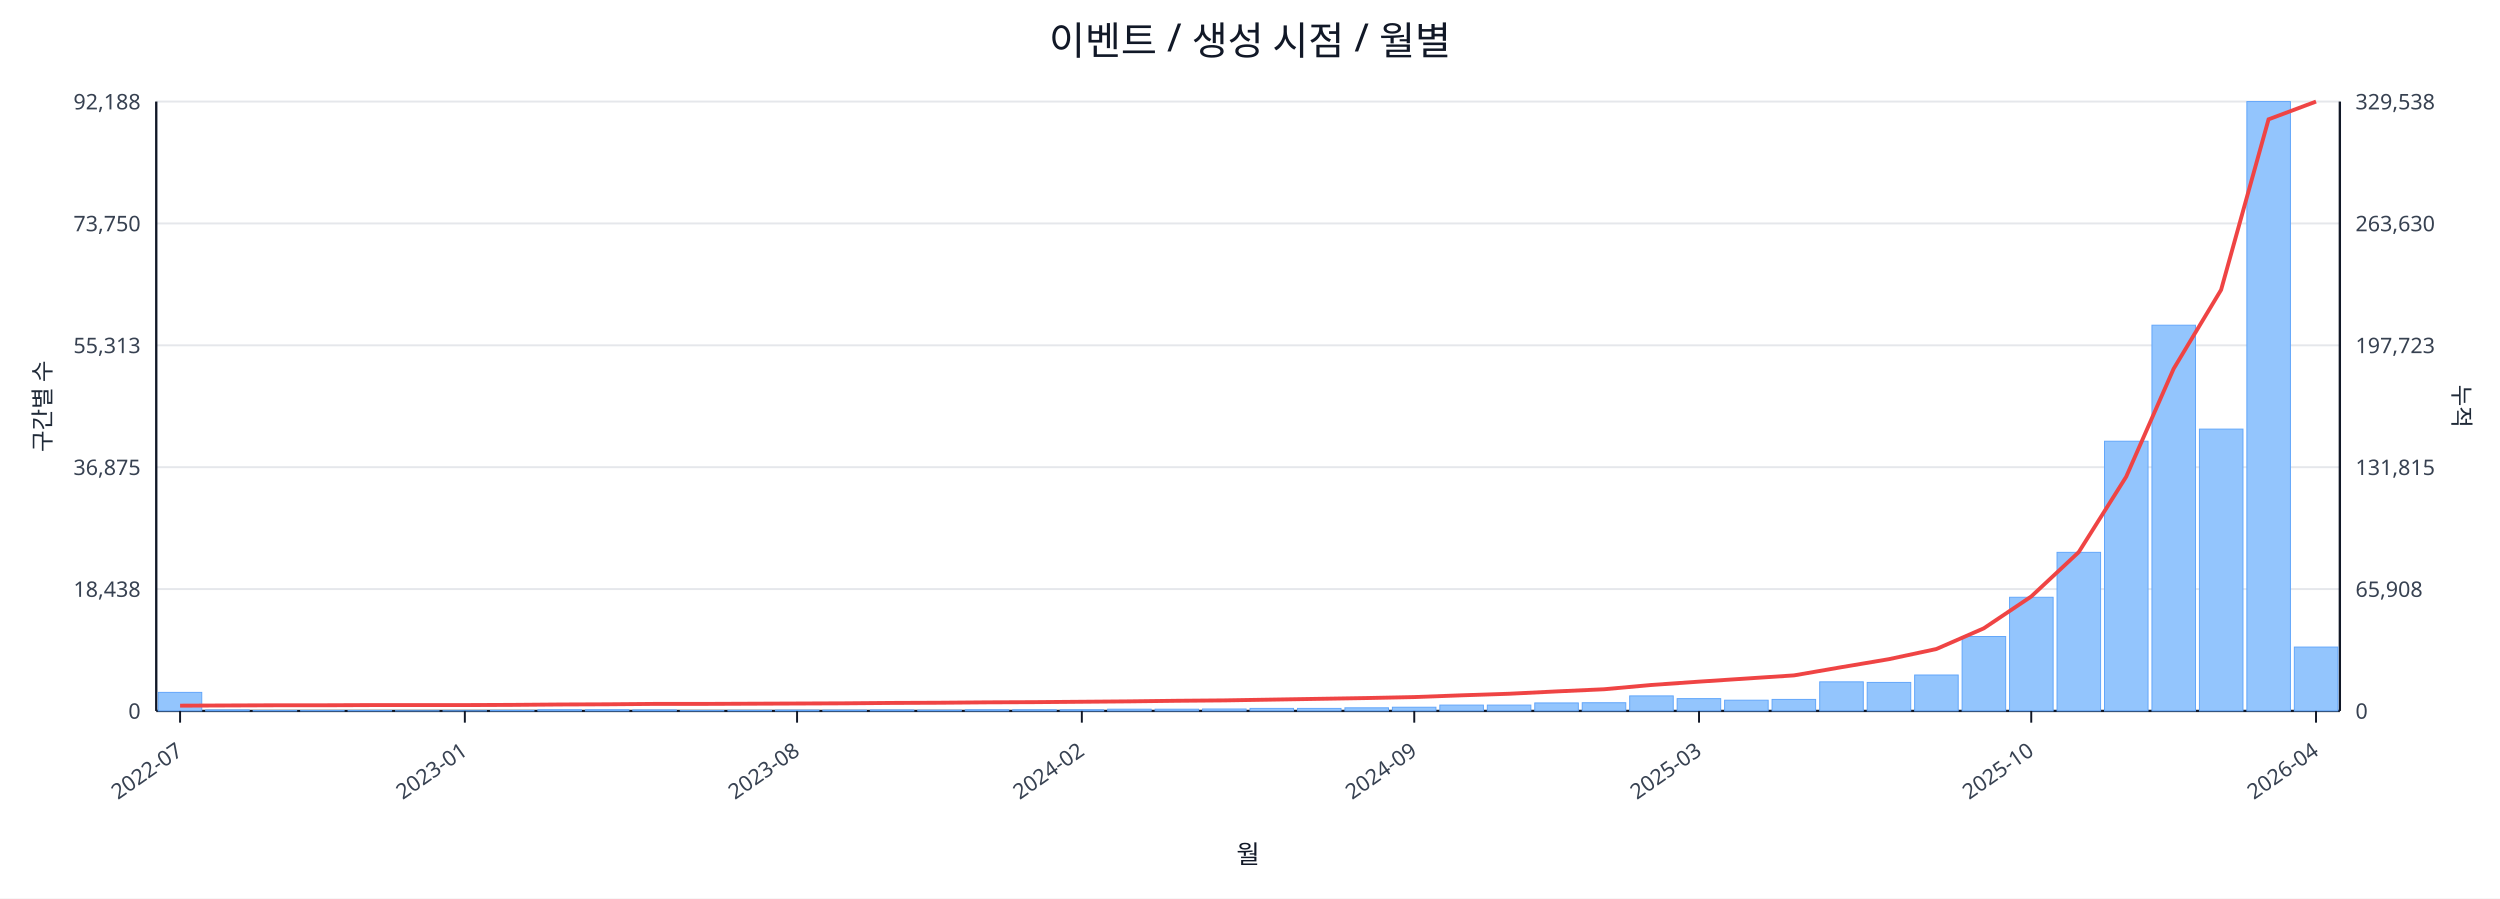
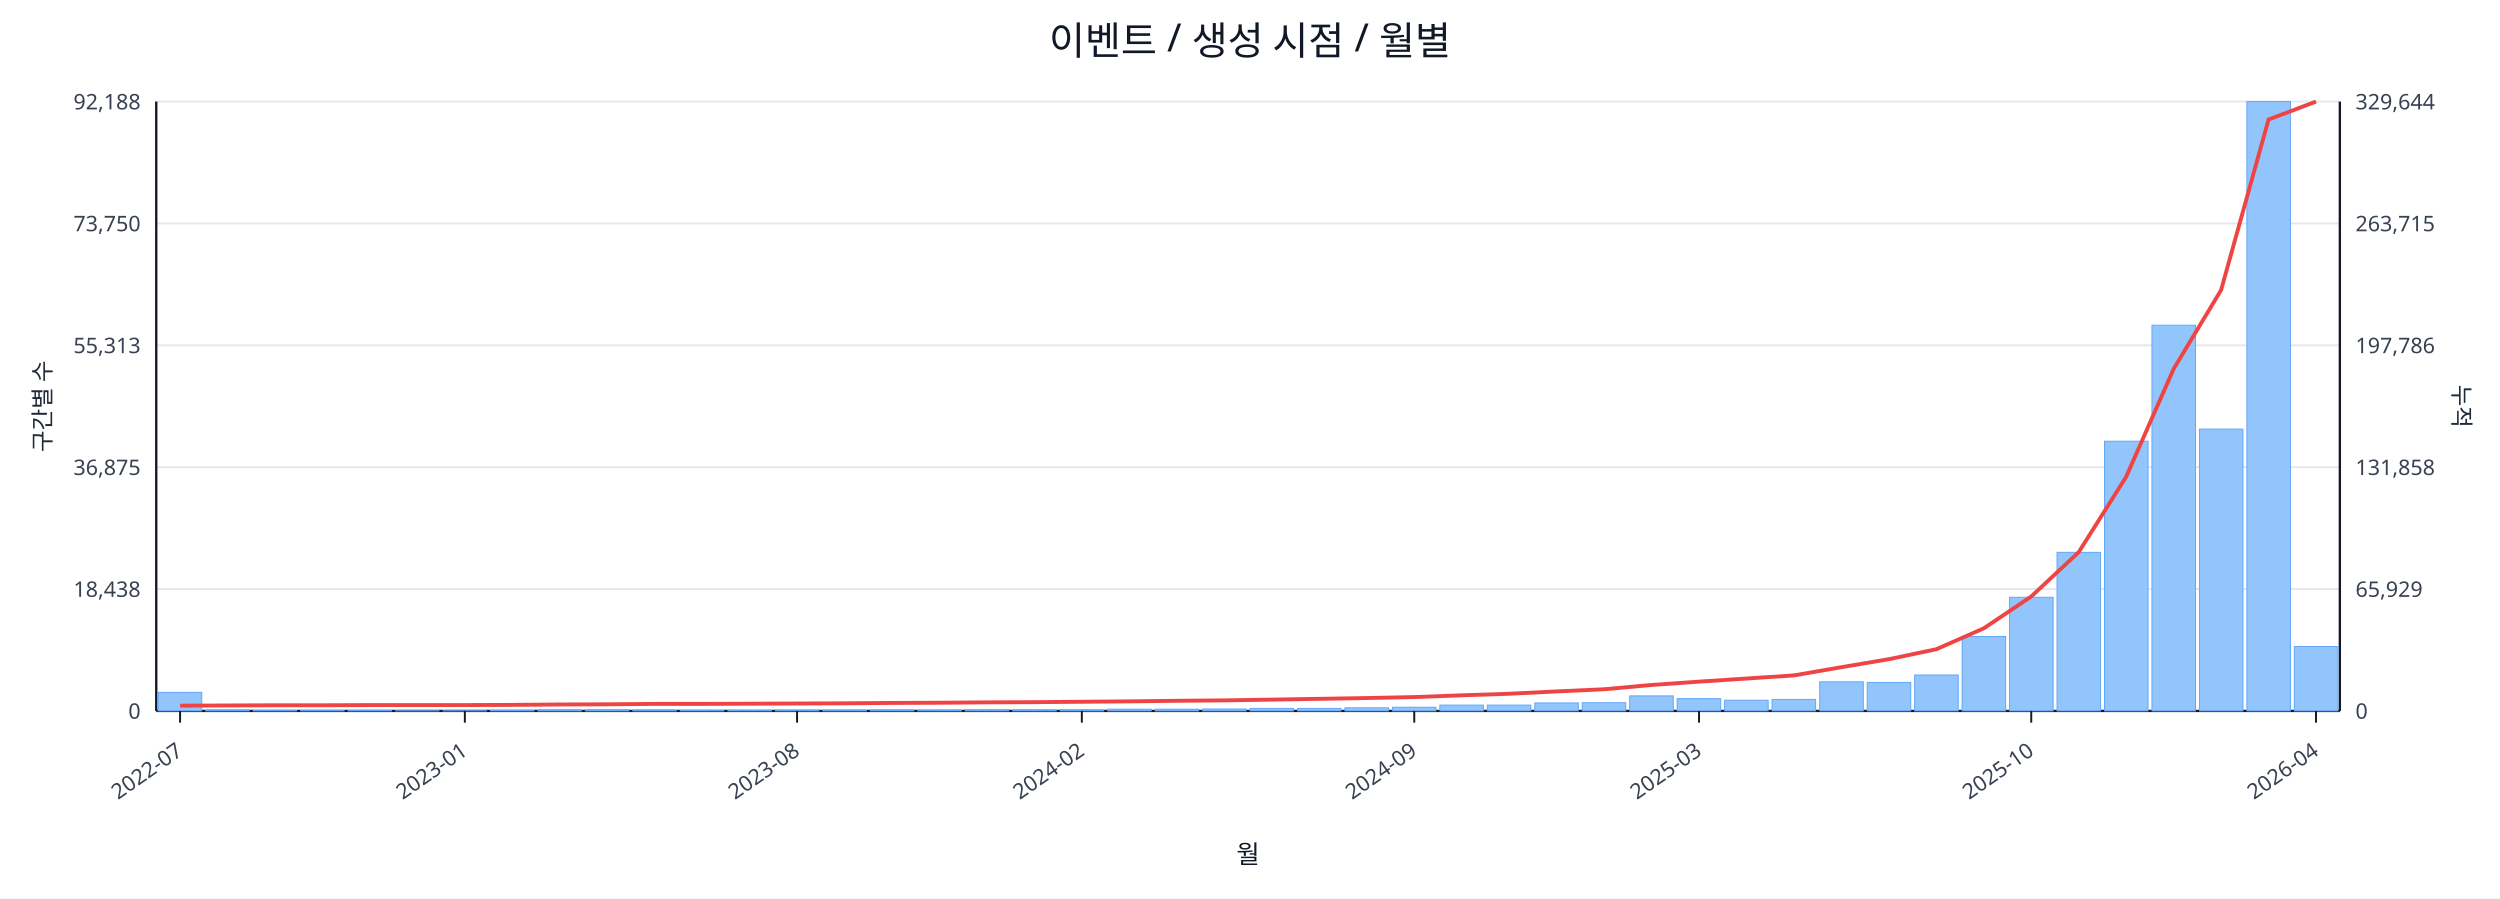
<svg xmlns="http://www.w3.org/2000/svg" width="1280" height="460" viewBox="0 0 1280 460">
  <rect x="0" y="0" width="100%" height="100%" fill="#ffffff" />
  <text x="640.0" y="28" font-size="20" text-anchor="middle" font-family="sans-serif" fill="#111827">이벤트 / 생성 시점 / 월별</text>
  <line x1="80.0" y1="52.0" x2="1198.0" y2="52.0" stroke="#e5e7eb" stroke-width="1" />
  <text x="72.0" y="56.0" font-size="11" text-anchor="end" font-family="sans-serif" fill="#374151">92,188</text>
-   <text x="1206.0" y="56.0" font-size="11" text-anchor="start" font-family="sans-serif" fill="#374151">329,538</text>
+   <text x="1206.0" y="56.0" font-size="11" text-anchor="start" font-family="sans-serif" fill="#374151">329,644</text>
  <line x1="80.0" y1="114.4" x2="1198.0" y2="114.4" stroke="#e5e7eb" stroke-width="1" />
  <text x="72.0" y="118.4" font-size="11" text-anchor="end" font-family="sans-serif" fill="#374151">73,750</text>
-   <text x="1206.0" y="118.4" font-size="11" text-anchor="start" font-family="sans-serif" fill="#374151">263,630</text>
+   <text x="1206.0" y="118.4" font-size="11" text-anchor="start" font-family="sans-serif" fill="#374151">263,715</text>
  <line x1="80.0" y1="176.8" x2="1198.0" y2="176.8" stroke="#e5e7eb" stroke-width="1" />
  <text x="72.0" y="180.8" font-size="11" text-anchor="end" font-family="sans-serif" fill="#374151">55,313</text>
-   <text x="1206.0" y="180.8" font-size="11" text-anchor="start" font-family="sans-serif" fill="#374151">197,723</text>
+   <text x="1206.0" y="180.8" font-size="11" text-anchor="start" font-family="sans-serif" fill="#374151">197,786</text>
  <line x1="80.0" y1="239.2" x2="1198.0" y2="239.2" stroke="#e5e7eb" stroke-width="1" />
  <text x="72.0" y="243.2" font-size="11" text-anchor="end" font-family="sans-serif" fill="#374151">36,875</text>
-   <text x="1206.0" y="243.2" font-size="11" text-anchor="start" font-family="sans-serif" fill="#374151">131,815</text>
+   <text x="1206.0" y="243.2" font-size="11" text-anchor="start" font-family="sans-serif" fill="#374151">131,858</text>
  <line x1="80.0" y1="301.6" x2="1198.0" y2="301.6" stroke="#e5e7eb" stroke-width="1" />
  <text x="72.0" y="305.6" font-size="11" text-anchor="end" font-family="sans-serif" fill="#374151">18,438</text>
-   <text x="1206.0" y="305.6" font-size="11" text-anchor="start" font-family="sans-serif" fill="#374151">65,908</text>
+   <text x="1206.0" y="305.6" font-size="11" text-anchor="start" font-family="sans-serif" fill="#374151">65,929</text>
  <line x1="80.0" y1="364.0" x2="1198.0" y2="364.0" stroke="#e5e7eb" stroke-width="1" />
  <text x="72.0" y="368.0" font-size="11" text-anchor="end" font-family="sans-serif" fill="#374151">0</text>
  <text x="1206.0" y="368.0" font-size="11" text-anchor="start" font-family="sans-serif" fill="#374151">0</text>
  <line x1="80.0" y1="364.0" x2="1198.0" y2="364.0" stroke="#111827" stroke-width="1.2" />
  <line x1="80.0" y1="52.0" x2="80.0" y2="364.0" stroke="#111827" stroke-width="1.2" />
  <line x1="1198.0" y1="52.0" x2="1198.0" y2="364.0" stroke="#111827" stroke-width="1.2" />
  <rect x="81.0" y="354.5" width="22.3" height="9.5" fill="#93c5fd" stroke="#60a5fa" stroke-width="0.5" />
  <rect x="105.3" y="363.5" width="22.3" height="0.5" fill="#93c5fd" stroke="#60a5fa" stroke-width="0.5" />
  <rect x="129.6" y="363.8" width="22.3" height="0.2" fill="#93c5fd" stroke="#60a5fa" stroke-width="0.5" />
  <rect x="153.9" y="363.8" width="22.3" height="0.2" fill="#93c5fd" stroke="#60a5fa" stroke-width="0.5" />
  <rect x="178.2" y="363.8" width="22.3" height="0.2" fill="#93c5fd" stroke="#60a5fa" stroke-width="0.5" />
  <rect x="202.5" y="363.9" width="22.3" height="0.1" fill="#93c5fd" stroke="#60a5fa" stroke-width="0.5" />
  <rect x="226.8" y="363.9" width="22.3" height="0.1" fill="#93c5fd" stroke="#60a5fa" stroke-width="0.5" />
  <rect x="251.1" y="363.7" width="22.3" height="0.3" fill="#93c5fd" stroke="#60a5fa" stroke-width="0.5" />
  <rect x="275.4" y="363.4" width="22.3" height="0.6" fill="#93c5fd" stroke="#60a5fa" stroke-width="0.5" />
  <rect x="299.7" y="363.4" width="22.3" height="0.6" fill="#93c5fd" stroke="#60a5fa" stroke-width="0.5" />
  <rect x="324.0" y="363.5" width="22.3" height="0.5" fill="#93c5fd" stroke="#60a5fa" stroke-width="0.5" />
  <rect x="348.3" y="363.8" width="22.3" height="0.2" fill="#93c5fd" stroke="#60a5fa" stroke-width="0.5" />
  <rect x="372.7" y="363.7" width="22.3" height="0.3" fill="#93c5fd" stroke="#60a5fa" stroke-width="0.5" />
  <rect x="397.0" y="363.6" width="22.3" height="0.4" fill="#93c5fd" stroke="#60a5fa" stroke-width="0.5" />
  <rect x="421.3" y="363.6" width="22.3" height="0.4" fill="#93c5fd" stroke="#60a5fa" stroke-width="0.5" />
  <rect x="445.6" y="363.5" width="22.3" height="0.5" fill="#93c5fd" stroke="#60a5fa" stroke-width="0.5" />
  <rect x="469.9" y="363.6" width="22.3" height="0.4" fill="#93c5fd" stroke="#60a5fa" stroke-width="0.5" />
  <rect x="494.2" y="363.4" width="22.3" height="0.6" fill="#93c5fd" stroke="#60a5fa" stroke-width="0.5" />
  <rect x="518.5" y="363.4" width="22.3" height="0.6" fill="#93c5fd" stroke="#60a5fa" stroke-width="0.5" />
  <rect x="542.8" y="363.4" width="22.3" height="0.6" fill="#93c5fd" stroke="#60a5fa" stroke-width="0.5" />
  <rect x="567.1" y="363.1" width="22.3" height="0.9" fill="#93c5fd" stroke="#60a5fa" stroke-width="0.5" />
  <rect x="591.4" y="363.1" width="22.3" height="0.9" fill="#93c5fd" stroke="#60a5fa" stroke-width="0.5" />
  <rect x="615.7" y="363.0" width="22.3" height="1.0" fill="#93c5fd" stroke="#60a5fa" stroke-width="0.5" />
  <rect x="640.0" y="362.7" width="22.3" height="1.3" fill="#93c5fd" stroke="#60a5fa" stroke-width="0.5" />
  <rect x="664.3" y="362.7" width="22.3" height="1.3" fill="#93c5fd" stroke="#60a5fa" stroke-width="0.5" />
  <rect x="688.6" y="362.4" width="22.3" height="1.6" fill="#93c5fd" stroke="#60a5fa" stroke-width="0.5" />
  <rect x="712.9" y="362.1" width="22.3" height="1.9" fill="#93c5fd" stroke="#60a5fa" stroke-width="0.5" />
  <rect x="737.2" y="361.0" width="22.3" height="3.0" fill="#93c5fd" stroke="#60a5fa" stroke-width="0.5" />
  <rect x="761.5" y="361.0" width="22.3" height="3.0" fill="#93c5fd" stroke="#60a5fa" stroke-width="0.5" />
  <rect x="785.8" y="359.9" width="22.3" height="4.1" fill="#93c5fd" stroke="#60a5fa" stroke-width="0.5" />
  <rect x="810.1" y="359.8" width="22.3" height="4.2" fill="#93c5fd" stroke="#60a5fa" stroke-width="0.5" />
  <rect x="834.4" y="356.3" width="22.3" height="7.7" fill="#93c5fd" stroke="#60a5fa" stroke-width="0.5" />
  <rect x="858.7" y="357.7" width="22.3" height="6.3" fill="#93c5fd" stroke="#60a5fa" stroke-width="0.5" />
  <rect x="883.0" y="358.5" width="22.3" height="5.5" fill="#93c5fd" stroke="#60a5fa" stroke-width="0.5" />
  <rect x="907.3" y="358.1" width="22.3" height="5.9" fill="#93c5fd" stroke="#60a5fa" stroke-width="0.5" />
  <rect x="931.7" y="349.1" width="22.3" height="14.9" fill="#93c5fd" stroke="#60a5fa" stroke-width="0.5" />
  <rect x="956.0" y="349.4" width="22.3" height="14.6" fill="#93c5fd" stroke="#60a5fa" stroke-width="0.5" />
  <rect x="980.3" y="345.6" width="22.3" height="18.4" fill="#93c5fd" stroke="#60a5fa" stroke-width="0.5" />
  <rect x="1004.6" y="325.9" width="22.3" height="38.1" fill="#93c5fd" stroke="#60a5fa" stroke-width="0.5" />
  <rect x="1028.9" y="305.8" width="22.3" height="58.2" fill="#93c5fd" stroke="#60a5fa" stroke-width="0.5" />
  <rect x="1053.2" y="282.8" width="22.3" height="81.2" fill="#93c5fd" stroke="#60a5fa" stroke-width="0.5" />
  <rect x="1077.5" y="225.9" width="22.3" height="138.1" fill="#93c5fd" stroke="#60a5fa" stroke-width="0.5" />
  <rect x="1101.8" y="166.5" width="22.3" height="197.5" fill="#93c5fd" stroke="#60a5fa" stroke-width="0.5" />
  <rect x="1126.1" y="219.7" width="22.3" height="144.3" fill="#93c5fd" stroke="#60a5fa" stroke-width="0.5" />
  <rect x="1150.4" y="52.0" width="22.3" height="312.0" fill="#93c5fd" stroke="#60a5fa" stroke-width="0.5" />
-   <rect x="1174.7" y="331.3" width="22.3" height="32.7" fill="#93c5fd" stroke="#60a5fa" stroke-width="0.5" />
-   <polyline fill="none" stroke="#ef4444" stroke-width="2" points="92.2,361.3 116.5,361.2 140.8,361.1 165.1,361.1 189.4,361.0 213.7,361.0 238.0,361.0 262.3,360.9 286.6,360.7 310.9,360.6 335.2,360.4 359.5,360.4 383.8,360.3 408.1,360.2 432.4,360.1 456.7,359.9 481.0,359.8 505.3,359.6 529.6,359.5 553.9,359.3 578.2,359.1 602.5,358.8 626.8,358.6 651.2,358.2 675.5,357.8 699.8,357.4 724.1,356.9 748.4,356.0 772.7,355.2 797.0,354.0 821.3,352.9 845.6,350.7 869.9,349.0 894.2,347.4 918.5,345.8 942.8,341.6 967.1,337.5 991.4,332.3 1015.7,321.7 1040.0,305.4 1064.3,282.7 1088.6,244.1 1112.9,188.8 1137.2,148.4 1161.5,61.1 1185.8,52.0" />
+   <rect x="1174.7" y="331.0" width="22.3" height="33.0" fill="#93c5fd" stroke="#60a5fa" stroke-width="0.5" />
+   <polyline fill="none" stroke="#ef4444" stroke-width="2" points="92.2,361.3 116.5,361.2 140.8,361.1 165.1,361.1 189.4,361.0 213.7,361.0 238.0,361.0 262.3,360.9 286.6,360.7 310.9,360.6 335.2,360.4 359.5,360.4 383.8,360.3 408.1,360.2 432.4,360.1 456.7,359.9 481.0,359.8 505.3,359.6 529.6,359.5 553.9,359.3 578.2,359.1 602.5,358.8 626.8,358.6 651.2,358.2 675.5,357.8 699.8,357.4 724.1,356.9 748.4,356.0 772.7,355.2 797.0,354.0 821.3,352.9 845.6,350.7 869.9,349.0 894.2,347.4 918.5,345.8 942.8,341.6 967.1,337.5 991.4,332.4 1015.7,321.7 1040.0,305.4 1064.3,282.7 1088.6,244.1 1112.9,188.9 1137.2,148.5 1161.5,61.2 1185.8,52.0" />
  <line x1="92.2" y1="364.0" x2="92.2" y2="370.0" stroke="#111827" stroke-width="1" />
  <text x="94.2" y="386.0" font-size="11" text-anchor="end" transform="rotate(-35 94.2 386.0)" font-family="sans-serif" fill="#374151">2022-07</text>
  <line x1="238.0" y1="364.0" x2="238.0" y2="370.0" stroke="#111827" stroke-width="1" />
  <text x="240.0" y="386.0" font-size="11" text-anchor="end" transform="rotate(-35 240.0 386.0)" font-family="sans-serif" fill="#374151">2023-01</text>
  <line x1="408.1" y1="364.0" x2="408.1" y2="370.0" stroke="#111827" stroke-width="1" />
  <text x="410.1" y="386.0" font-size="11" text-anchor="end" transform="rotate(-35 410.1 386.0)" font-family="sans-serif" fill="#374151">2023-08</text>
  <line x1="553.9" y1="364.0" x2="553.9" y2="370.0" stroke="#111827" stroke-width="1" />
  <text x="555.9" y="386.0" font-size="11" text-anchor="end" transform="rotate(-35 555.9 386.0)" font-family="sans-serif" fill="#374151">2024-02</text>
  <line x1="724.1" y1="364.0" x2="724.1" y2="370.0" stroke="#111827" stroke-width="1" />
  <text x="726.1" y="386.0" font-size="11" text-anchor="end" transform="rotate(-35 726.1 386.0)" font-family="sans-serif" fill="#374151">2024-09</text>
  <line x1="869.9" y1="364.0" x2="869.9" y2="370.0" stroke="#111827" stroke-width="1" />
  <text x="871.9" y="386.0" font-size="11" text-anchor="end" transform="rotate(-35 871.9 386.0)" font-family="sans-serif" fill="#374151">2025-03</text>
  <line x1="1040.0" y1="364.0" x2="1040.0" y2="370.0" stroke="#111827" stroke-width="1" />
  <text x="1042.0" y="386.0" font-size="11" text-anchor="end" transform="rotate(-35 1042.0 386.0)" font-family="sans-serif" fill="#374151">2025-10</text>
  <line x1="1185.8" y1="364.0" x2="1185.8" y2="370.0" stroke="#111827" stroke-width="1" />
  <text x="1187.8" y="386.0" font-size="11" text-anchor="end" transform="rotate(-35 1187.8 386.0)" font-family="sans-serif" fill="#374151">2026-04</text>
  <text x="26" y="208.0" font-size="12" transform="rotate(-90 26 208.0)" text-anchor="middle" font-family="sans-serif" fill="#1f2937">구간별 수</text>
  <text x="1256.0" y="208.0" font-size="12" transform="rotate(90 1256.0 208.0)" text-anchor="middle" font-family="sans-serif" fill="#1f2937">누적</text>
  <text x="639.0" y="442.0" font-size="13" text-anchor="middle" font-family="sans-serif" fill="#111827">월</text>
</svg>
